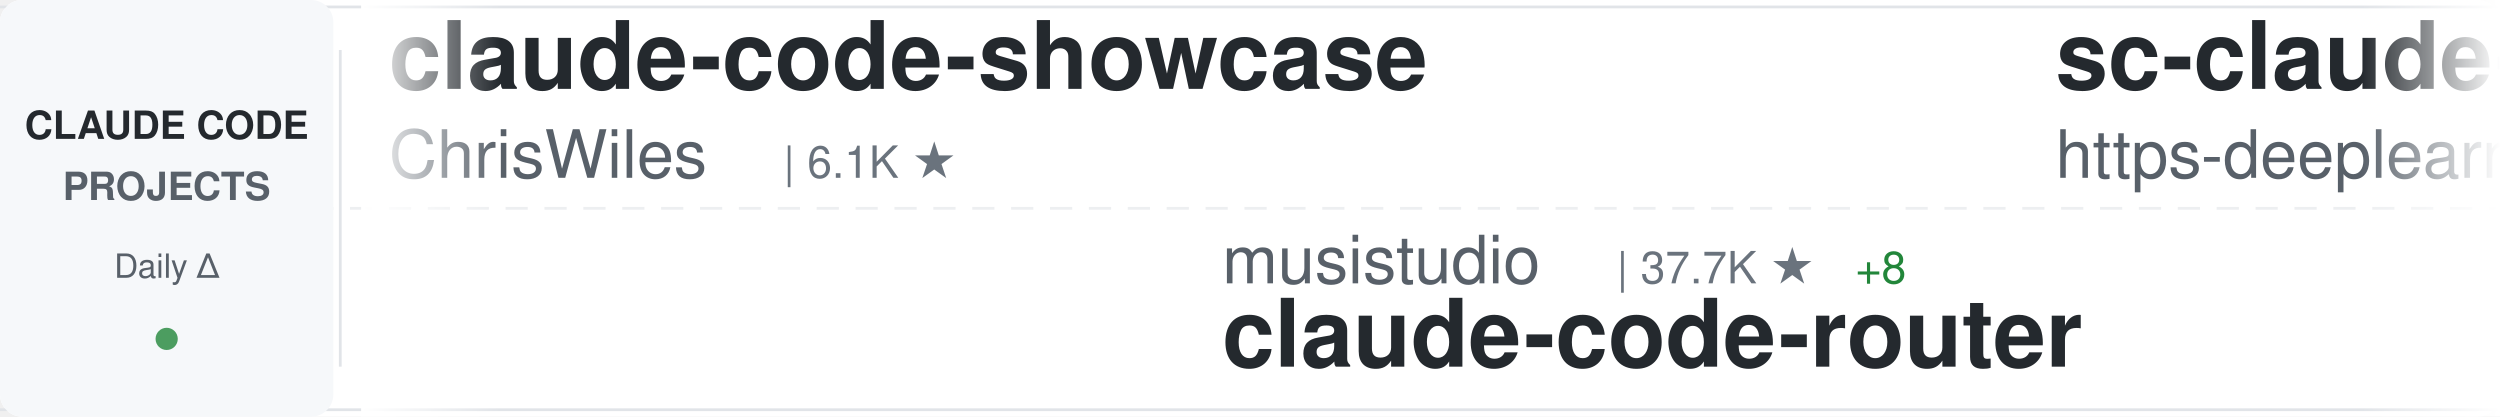
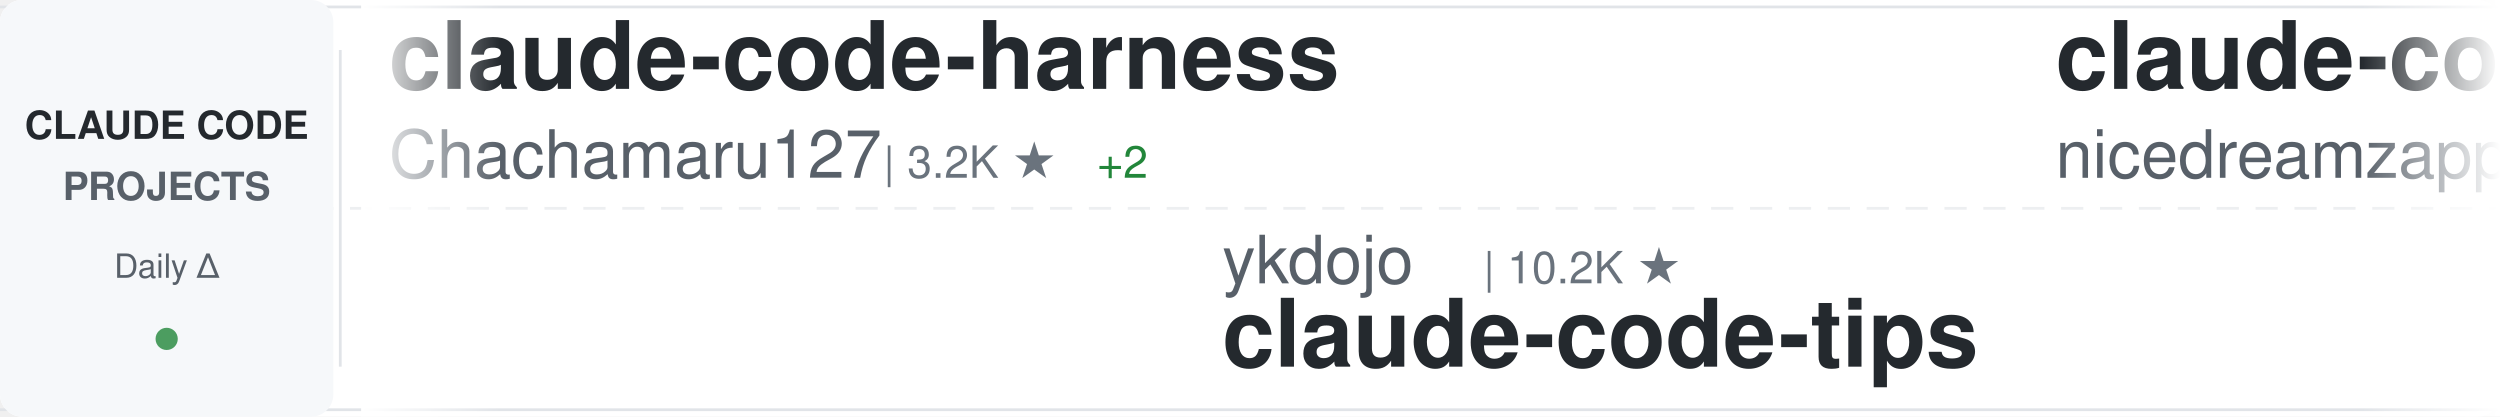
<svg xmlns="http://www.w3.org/2000/svg" width="900" height="150">
  <defs>
    <linearGradient id="awesomeLeftFade" x1="0%" y1="0%" x2="100%" y2="0%">
      <stop offset="0%" style="stop-color:#ffffff;stop-opacity:1" />
      <stop offset="100%" style="stop-color:#ffffff;stop-opacity:0" />
    </linearGradient>
    <linearGradient id="awesomeRightFade" x1="0%" y1="0%" x2="100%" y2="0%">
      <stop offset="0%" style="stop-color:#ffffff;stop-opacity:0" />
      <stop offset="100%" style="stop-color:#ffffff;stop-opacity:1" />
    </linearGradient>
  </defs>
  <rect width="900" height="150" fill="#ffffff" rx="8" />
  <rect x="0" y="2" width="900" height="1" fill="#e1e4e8" />
  <rect x="0" y="147" width="900" height="1" fill="#e1e4e8" />
  <line x1="0" y1="75" x2="900" y2="75" stroke="#e1e4e8" stroke-width="1" stroke-dasharray="8 6" opacity="0.6" />
  <rect x="0" y="0" width="120" height="150" fill="#f6f8fa" rx="8" />
  <text x="60" y="50" font-family="-apple-system, BlinkMacSystemFont, 'Segoe UI', Helvetica, Arial, sans-serif" font-size="14" font-weight="600" fill="#24292e" text-anchor="middle">CLAUDE CODE</text>
  <text x="60" y="72" font-family="-apple-system, BlinkMacSystemFont, 'Segoe UI', Helvetica, Arial, sans-serif" font-size="14" font-weight="600" fill="#586069" text-anchor="middle">PROJECTS</text>
  <text x="60" y="100" font-family="-apple-system, BlinkMacSystemFont, 'Segoe UI', Helvetica, Arial, sans-serif" font-size="12" font-weight="500" fill="#586069" text-anchor="middle">Daily Δ</text>
  <circle cx="60" cy="122" r="4" fill="#22863a" opacity="0.8" />
  <rect x="122" y="18" width="1" height="114" fill="#e1e4e8" />
  <clipPath id="awesomeTickerClip">
    <rect x="130" y="0" width="770" height="150" />
  </clipPath>
  <g clip-path="url(#awesomeTickerClip)">
    <g id="awesomeTickerItems">
      <animateTransform attributeName="transform" attributeType="XML" type="translate" from="0 0" to="-3000 0" dur="54s" repeatCount="indefinite" />
      <g transform="translate(0, 0)">
-         <text x="140" y="32" font-family="-apple-system, BlinkMacSystemFont, 'Segoe UI', Helvetica, Arial, sans-serif" font-size="34" font-weight="600" fill="#24292e">claude-code-showcase</text>
-         <text x="140" y="64" font-family="-apple-system, BlinkMacSystemFont, 'Segoe UI', Helvetica, Arial, sans-serif" font-size="24" font-weight="400" fill="#586069">ChrisWiles</text>
-         <text x="282" y="64" font-family="-apple-system, BlinkMacSystemFont, 'Segoe UI', Helvetica, Arial, sans-serif" font-size="16" font-weight="500" fill="#6a737d">| 6.1K ★</text>
+         <text x="140" y="32" font-family="-apple-system, BlinkMacSystemFont, 'Segoe UI', Helvetica, Arial, sans-serif" font-size="34" font-weight="600" fill="#24292e">claude-code-harness</text>
+         <text x="140" y="64" font-family="-apple-system, BlinkMacSystemFont, 'Segoe UI', Helvetica, Arial, sans-serif" font-size="24" font-weight="400" fill="#586069">Chachamaru127</text>
+         <text x="318" y="64" font-family="-apple-system, BlinkMacSystemFont, 'Segoe UI', Helvetica, Arial, sans-serif" font-size="16" font-weight="500" fill="#6a737d">| 3.2K ★</text>
+         <text x="395" y="64" font-family="-apple-system, BlinkMacSystemFont, 'Segoe UI', Helvetica, Arial, sans-serif" font-size="16" font-weight="500" fill="#22863a"> +2</text>
      </g>
      <g transform="translate(300, 0)">
-         <text x="140" y="102" font-family="-apple-system, BlinkMacSystemFont, 'Segoe UI', Helvetica, Arial, sans-serif" font-size="24" font-weight="400" fill="#586069">musistudio</text>
-         <text x="282" y="102" font-family="-apple-system, BlinkMacSystemFont, 'Segoe UI', Helvetica, Arial, sans-serif" font-size="16" font-weight="500" fill="#6a737d">| 37.7K ★</text>
-         <text x="368" y="102" font-family="-apple-system, BlinkMacSystemFont, 'Segoe UI', Helvetica, Arial, sans-serif" font-size="16" font-weight="500" fill="#22863a"> +8</text>
-         <text x="140" y="132" font-family="-apple-system, BlinkMacSystemFont, 'Segoe UI', Helvetica, Arial, sans-serif" font-size="34" font-weight="600" fill="#24292e">claude-code-router</text>
+         <text x="140" y="102" font-family="-apple-system, BlinkMacSystemFont, 'Segoe UI', Helvetica, Arial, sans-serif" font-size="24" font-weight="400" fill="#586069">ykdojo</text>
+         <text x="234" y="102" font-family="-apple-system, BlinkMacSystemFont, 'Segoe UI', Helvetica, Arial, sans-serif" font-size="16" font-weight="500" fill="#6a737d">| 10.2K ★</text>
+         <text x="140" y="132" font-family="-apple-system, BlinkMacSystemFont, 'Segoe UI', Helvetica, Arial, sans-serif" font-size="34" font-weight="600" fill="#24292e">claude-code-tips</text>
      </g>
      <g transform="translate(600, 0)">
-         <text x="140" y="32" font-family="-apple-system, BlinkMacSystemFont, 'Segoe UI', Helvetica, Arial, sans-serif" font-size="34" font-weight="600" fill="#24292e">sc-claude-code-files</text>
-         <text x="140" y="64" font-family="-apple-system, BlinkMacSystemFont, 'Segoe UI', Helvetica, Arial, sans-serif" font-size="24" font-weight="400" fill="#586069">https-deeplearning-ai</text>
-         <text x="414" y="64" font-family="-apple-system, BlinkMacSystemFont, 'Segoe UI', Helvetica, Arial, sans-serif" font-size="16" font-weight="500" fill="#6a737d">| 557 ★</text>
-         <text x="482" y="64" font-family="-apple-system, BlinkMacSystemFont, 'Segoe UI', Helvetica, Arial, sans-serif" font-size="16" font-weight="500" fill="#22863a"> +1</text>
+         <text x="140" y="32" font-family="-apple-system, BlinkMacSystemFont, 'Segoe UI', Helvetica, Arial, sans-serif" font-size="34" font-weight="600" fill="#24292e">claude-code-local</text>
+         <text x="140" y="64" font-family="-apple-system, BlinkMacSystemFont, 'Segoe UI', Helvetica, Arial, sans-serif" font-size="24" font-weight="400" fill="#586069">nicedreamzapp</text>
+         <text x="318" y="64" font-family="-apple-system, BlinkMacSystemFont, 'Segoe UI', Helvetica, Arial, sans-serif" font-size="16" font-weight="500" fill="#6a737d">| 3.4K ★</text>
+         <text x="395" y="64" font-family="-apple-system, BlinkMacSystemFont, 'Segoe UI', Helvetica, Arial, sans-serif" font-size="16" font-weight="500" fill="#22863a"> +1</text>
      </g>
      <g transform="translate(900, 0)">
-         <text x="140" y="102" font-family="-apple-system, BlinkMacSystemFont, 'Segoe UI', Helvetica, Arial, sans-serif" font-size="24" font-weight="400" fill="#586069">ccplugins</text>
-         <text x="270" y="102" font-family="-apple-system, BlinkMacSystemFont, 'Segoe UI', Helvetica, Arial, sans-serif" font-size="16" font-weight="500" fill="#6a737d">| 977 ★</text>
-         <text x="140" y="132" font-family="-apple-system, BlinkMacSystemFont, 'Segoe UI', Helvetica, Arial, sans-serif" font-size="34" font-weight="600" fill="#24292e">awesome-claude-code-plug...</text>
+         <text x="140" y="102" font-family="-apple-system, BlinkMacSystemFont, 'Segoe UI', Helvetica, Arial, sans-serif" font-size="24" font-weight="400" fill="#586069">OrcaWhisper</text>
+         <text x="294" y="102" font-family="-apple-system, BlinkMacSystemFont, 'Segoe UI', Helvetica, Arial, sans-serif" font-size="16" font-weight="500" fill="#6a737d">| 104 ★</text>
+         <text x="140" y="132" font-family="-apple-system, BlinkMacSystemFont, 'Segoe UI', Helvetica, Arial, sans-serif" font-size="34" font-weight="600" fill="#24292e">Claude-Code</text>
      </g>
      <g transform="translate(1200, 0)">
-         <text x="140" y="32" font-family="-apple-system, BlinkMacSystemFont, 'Segoe UI', Helvetica, Arial, sans-serif" font-size="34" font-weight="600" fill="#24292e">claude-code-proxy</text>
-         <text x="140" y="64" font-family="-apple-system, BlinkMacSystemFont, 'Segoe UI', Helvetica, Arial, sans-serif" font-size="24" font-weight="400" fill="#586069">1rgs</text>
-         <text x="210" y="64" font-family="-apple-system, BlinkMacSystemFont, 'Segoe UI', Helvetica, Arial, sans-serif" font-size="16" font-weight="500" fill="#6a737d">| 3.8K ★</text>
+         <text x="140" y="32" font-family="-apple-system, BlinkMacSystemFont, 'Segoe UI', Helvetica, Arial, sans-serif" font-size="34" font-weight="600" fill="#24292e">ralph-claude-code</text>
+         <text x="140" y="64" font-family="-apple-system, BlinkMacSystemFont, 'Segoe UI', Helvetica, Arial, sans-serif" font-size="24" font-weight="400" fill="#586069">frankbria</text>
+         <text x="270" y="64" font-family="-apple-system, BlinkMacSystemFont, 'Segoe UI', Helvetica, Arial, sans-serif" font-size="16" font-weight="500" fill="#6a737d">| 9.7K ★</text>
      </g>
      <g transform="translate(1500, 0)">
-         <text x="140" y="102" font-family="-apple-system, BlinkMacSystemFont, 'Segoe UI', Helvetica, Arial, sans-serif" font-size="24" font-weight="400" fill="#586069">Chachamaru127</text>
-         <text x="318" y="102" font-family="-apple-system, BlinkMacSystemFont, 'Segoe UI', Helvetica, Arial, sans-serif" font-size="16" font-weight="500" fill="#6a737d">| 3.2K ★</text>
-         <text x="140" y="132" font-family="-apple-system, BlinkMacSystemFont, 'Segoe UI', Helvetica, Arial, sans-serif" font-size="34" font-weight="600" fill="#24292e">claude-code-harness</text>
+         <text x="140" y="102" font-family="-apple-system, BlinkMacSystemFont, 'Segoe UI', Helvetica, Arial, sans-serif" font-size="24" font-weight="400" fill="#586069">WorldFlowAI</text>
+         <text x="294" y="102" font-family="-apple-system, BlinkMacSystemFont, 'Segoe UI', Helvetica, Arial, sans-serif" font-size="16" font-weight="500" fill="#6a737d">| 4.9K ★</text>
+         <text x="371" y="102" font-family="-apple-system, BlinkMacSystemFont, 'Segoe UI', Helvetica, Arial, sans-serif" font-size="16" font-weight="500" fill="#22863a"> +11</text>
+         <text x="140" y="132" font-family="-apple-system, BlinkMacSystemFont, 'Segoe UI', Helvetica, Arial, sans-serif" font-size="34" font-weight="600" fill="#24292e">everything-claude-code</text>
      </g>
      <g transform="translate(1800, 0)">
-         <text x="140" y="32" font-family="-apple-system, BlinkMacSystemFont, 'Segoe UI', Helvetica, Arial, sans-serif" font-size="34" font-weight="600" fill="#24292e">free-claude-code</text>
-         <text x="140" y="64" font-family="-apple-system, BlinkMacSystemFont, 'Segoe UI', Helvetica, Arial, sans-serif" font-size="24" font-weight="400" fill="#586069">Alishahryar1</text>
-         <text x="306" y="64" font-family="-apple-system, BlinkMacSystemFont, 'Segoe UI', Helvetica, Arial, sans-serif" font-size="16" font-weight="500" fill="#6a737d">| 61.4K ★</text>
-         <text x="392" y="64" font-family="-apple-system, BlinkMacSystemFont, 'Segoe UI', Helvetica, Arial, sans-serif" font-size="16" font-weight="500" fill="#22863a"> +31</text>
+         <text x="140" y="32" font-family="-apple-system, BlinkMacSystemFont, 'Segoe UI', Helvetica, Arial, sans-serif" font-size="34" font-weight="600" fill="#24292e">Claude-Code-Source-Study</text>
+         <text x="140" y="64" font-family="-apple-system, BlinkMacSystemFont, 'Segoe UI', Helvetica, Arial, sans-serif" font-size="24" font-weight="400" fill="#586069">luyao618</text>
+         <text x="258" y="64" font-family="-apple-system, BlinkMacSystemFont, 'Segoe UI', Helvetica, Arial, sans-serif" font-size="16" font-weight="500" fill="#6a737d">| 1.7K ★</text>
+         <text x="335" y="64" font-family="-apple-system, BlinkMacSystemFont, 'Segoe UI', Helvetica, Arial, sans-serif" font-size="16" font-weight="500" fill="#22863a"> +2</text>
      </g>
      <g transform="translate(2100, 0)">
-         <text x="140" y="102" font-family="-apple-system, BlinkMacSystemFont, 'Segoe UI', Helvetica, Arial, sans-serif" font-size="24" font-weight="400" fill="#586069">rohitg00</text>
-         <text x="258" y="102" font-family="-apple-system, BlinkMacSystemFont, 'Segoe UI', Helvetica, Arial, sans-serif" font-size="16" font-weight="500" fill="#6a737d">| 2.7K ★</text>
-         <text x="140" y="132" font-family="-apple-system, BlinkMacSystemFont, 'Segoe UI', Helvetica, Arial, sans-serif" font-size="34" font-weight="600" fill="#24292e">awesome-claude-code-tool...</text>
+         <text x="140" y="102" font-family="-apple-system, BlinkMacSystemFont, 'Segoe UI', Helvetica, Arial, sans-serif" font-size="24" font-weight="400" fill="#586069">ChrisWiles</text>
+         <text x="282" y="102" font-family="-apple-system, BlinkMacSystemFont, 'Segoe UI', Helvetica, Arial, sans-serif" font-size="16" font-weight="500" fill="#6a737d">| 6.1K ★</text>
+         <text x="140" y="132" font-family="-apple-system, BlinkMacSystemFont, 'Segoe UI', Helvetica, Arial, sans-serif" font-size="34" font-weight="600" fill="#24292e">claude-code-showcase</text>
      </g>
      <g transform="translate(2400, 0)">
-         <text x="140" y="32" font-family="-apple-system, BlinkMacSystemFont, 'Segoe UI', Helvetica, Arial, sans-serif" font-size="34" font-weight="600" fill="#24292e">claude-code-source-build</text>
-         <text x="140" y="64" font-family="-apple-system, BlinkMacSystemFont, 'Segoe UI', Helvetica, Arial, sans-serif" font-size="24" font-weight="400" fill="#586069">andrew-kramer-inno</text>
-         <text x="378" y="64" font-family="-apple-system, BlinkMacSystemFont, 'Segoe UI', Helvetica, Arial, sans-serif" font-size="16" font-weight="500" fill="#6a737d">| 593 ★</text>
+         <text x="140" y="32" font-family="-apple-system, BlinkMacSystemFont, 'Segoe UI', Helvetica, Arial, sans-serif" font-size="34" font-weight="600" fill="#24292e">claude-coder</text>
+         <text x="140" y="64" font-family="-apple-system, BlinkMacSystemFont, 'Segoe UI', Helvetica, Arial, sans-serif" font-size="24" font-weight="400" fill="#586069">kodu-ai</text>
+         <text x="246" y="64" font-family="-apple-system, BlinkMacSystemFont, 'Segoe UI', Helvetica, Arial, sans-serif" font-size="16" font-weight="500" fill="#6a737d">| 5.2K ★</text>
      </g>
      <g transform="translate(2700, 0)">
-         <text x="140" y="102" font-family="-apple-system, BlinkMacSystemFont, 'Segoe UI', Helvetica, Arial, sans-serif" font-size="24" font-weight="400" fill="#586069">shareAI-lab</text>
-         <text x="294" y="102" font-family="-apple-system, BlinkMacSystemFont, 'Segoe UI', Helvetica, Arial, sans-serif" font-size="16" font-weight="500" fill="#6a737d">| 78.8K ★</text>
-         <text x="380" y="102" font-family="-apple-system, BlinkMacSystemFont, 'Segoe UI', Helvetica, Arial, sans-serif" font-size="16" font-weight="500" fill="#22863a"> +11</text>
-         <text x="140" y="132" font-family="-apple-system, BlinkMacSystemFont, 'Segoe UI', Helvetica, Arial, sans-serif" font-size="34" font-weight="600" fill="#24292e">learn-claude-code</text>
+         <text x="140" y="102" font-family="-apple-system, BlinkMacSystemFont, 'Segoe UI', Helvetica, Arial, sans-serif" font-size="24" font-weight="400" fill="#586069">777genius</text>
+         <text x="270" y="102" font-family="-apple-system, BlinkMacSystemFont, 'Segoe UI', Helvetica, Arial, sans-serif" font-size="16" font-weight="500" fill="#6a737d">| 937 ★</text>
+         <text x="140" y="132" font-family="-apple-system, BlinkMacSystemFont, 'Segoe UI', Helvetica, Arial, sans-serif" font-size="34" font-weight="600" fill="#24292e">claude-code-source-code</text>
      </g>
      <g transform="translate(3000, 0)">
-         <text x="140" y="32" font-family="-apple-system, BlinkMacSystemFont, 'Segoe UI', Helvetica, Arial, sans-serif" font-size="34" font-weight="600" fill="#24292e">claude-code-showcase</text>
-         <text x="140" y="64" font-family="-apple-system, BlinkMacSystemFont, 'Segoe UI', Helvetica, Arial, sans-serif" font-size="24" font-weight="400" fill="#586069">ChrisWiles</text>
-         <text x="282" y="64" font-family="-apple-system, BlinkMacSystemFont, 'Segoe UI', Helvetica, Arial, sans-serif" font-size="16" font-weight="500" fill="#6a737d">| 6.1K ★</text>
+         <text x="140" y="32" font-family="-apple-system, BlinkMacSystemFont, 'Segoe UI', Helvetica, Arial, sans-serif" font-size="34" font-weight="600" fill="#24292e">claude-code-harness</text>
+         <text x="140" y="64" font-family="-apple-system, BlinkMacSystemFont, 'Segoe UI', Helvetica, Arial, sans-serif" font-size="24" font-weight="400" fill="#586069">Chachamaru127</text>
+         <text x="318" y="64" font-family="-apple-system, BlinkMacSystemFont, 'Segoe UI', Helvetica, Arial, sans-serif" font-size="16" font-weight="500" fill="#6a737d">| 3.2K ★</text>
+         <text x="395" y="64" font-family="-apple-system, BlinkMacSystemFont, 'Segoe UI', Helvetica, Arial, sans-serif" font-size="16" font-weight="500" fill="#22863a"> +2</text>
      </g>
      <g transform="translate(3300, 0)">
-         <text x="140" y="102" font-family="-apple-system, BlinkMacSystemFont, 'Segoe UI', Helvetica, Arial, sans-serif" font-size="24" font-weight="400" fill="#586069">musistudio</text>
-         <text x="282" y="102" font-family="-apple-system, BlinkMacSystemFont, 'Segoe UI', Helvetica, Arial, sans-serif" font-size="16" font-weight="500" fill="#6a737d">| 37.7K ★</text>
-         <text x="368" y="102" font-family="-apple-system, BlinkMacSystemFont, 'Segoe UI', Helvetica, Arial, sans-serif" font-size="16" font-weight="500" fill="#22863a"> +8</text>
-         <text x="140" y="132" font-family="-apple-system, BlinkMacSystemFont, 'Segoe UI', Helvetica, Arial, sans-serif" font-size="34" font-weight="600" fill="#24292e">claude-code-router</text>
+         <text x="140" y="102" font-family="-apple-system, BlinkMacSystemFont, 'Segoe UI', Helvetica, Arial, sans-serif" font-size="24" font-weight="400" fill="#586069">ykdojo</text>
+         <text x="234" y="102" font-family="-apple-system, BlinkMacSystemFont, 'Segoe UI', Helvetica, Arial, sans-serif" font-size="16" font-weight="500" fill="#6a737d">| 10.2K ★</text>
+         <text x="140" y="132" font-family="-apple-system, BlinkMacSystemFont, 'Segoe UI', Helvetica, Arial, sans-serif" font-size="34" font-weight="600" fill="#24292e">claude-code-tips</text>
      </g>
      <g transform="translate(3600, 0)">
-         <text x="140" y="32" font-family="-apple-system, BlinkMacSystemFont, 'Segoe UI', Helvetica, Arial, sans-serif" font-size="34" font-weight="600" fill="#24292e">sc-claude-code-files</text>
-         <text x="140" y="64" font-family="-apple-system, BlinkMacSystemFont, 'Segoe UI', Helvetica, Arial, sans-serif" font-size="24" font-weight="400" fill="#586069">https-deeplearning-ai</text>
-         <text x="414" y="64" font-family="-apple-system, BlinkMacSystemFont, 'Segoe UI', Helvetica, Arial, sans-serif" font-size="16" font-weight="500" fill="#6a737d">| 557 ★</text>
-         <text x="482" y="64" font-family="-apple-system, BlinkMacSystemFont, 'Segoe UI', Helvetica, Arial, sans-serif" font-size="16" font-weight="500" fill="#22863a"> +1</text>
+         <text x="140" y="32" font-family="-apple-system, BlinkMacSystemFont, 'Segoe UI', Helvetica, Arial, sans-serif" font-size="34" font-weight="600" fill="#24292e">claude-code-local</text>
+         <text x="140" y="64" font-family="-apple-system, BlinkMacSystemFont, 'Segoe UI', Helvetica, Arial, sans-serif" font-size="24" font-weight="400" fill="#586069">nicedreamzapp</text>
+         <text x="318" y="64" font-family="-apple-system, BlinkMacSystemFont, 'Segoe UI', Helvetica, Arial, sans-serif" font-size="16" font-weight="500" fill="#6a737d">| 3.4K ★</text>
+         <text x="395" y="64" font-family="-apple-system, BlinkMacSystemFont, 'Segoe UI', Helvetica, Arial, sans-serif" font-size="16" font-weight="500" fill="#22863a"> +1</text>
      </g>
      <g transform="translate(3900, 0)">
-         <text x="140" y="102" font-family="-apple-system, BlinkMacSystemFont, 'Segoe UI', Helvetica, Arial, sans-serif" font-size="24" font-weight="400" fill="#586069">ccplugins</text>
-         <text x="270" y="102" font-family="-apple-system, BlinkMacSystemFont, 'Segoe UI', Helvetica, Arial, sans-serif" font-size="16" font-weight="500" fill="#6a737d">| 977 ★</text>
-         <text x="140" y="132" font-family="-apple-system, BlinkMacSystemFont, 'Segoe UI', Helvetica, Arial, sans-serif" font-size="34" font-weight="600" fill="#24292e">awesome-claude-code-plug...</text>
+         <text x="140" y="102" font-family="-apple-system, BlinkMacSystemFont, 'Segoe UI', Helvetica, Arial, sans-serif" font-size="24" font-weight="400" fill="#586069">OrcaWhisper</text>
+         <text x="294" y="102" font-family="-apple-system, BlinkMacSystemFont, 'Segoe UI', Helvetica, Arial, sans-serif" font-size="16" font-weight="500" fill="#6a737d">| 104 ★</text>
+         <text x="140" y="132" font-family="-apple-system, BlinkMacSystemFont, 'Segoe UI', Helvetica, Arial, sans-serif" font-size="34" font-weight="600" fill="#24292e">Claude-Code</text>
      </g>
    </g>
  </g>
  <rect x="130" y="0" width="50" height="150" fill="url(#awesomeLeftFade)" />
  <rect x="850" y="0" width="50" height="150" fill="url(#awesomeRightFade)" />
</svg>
